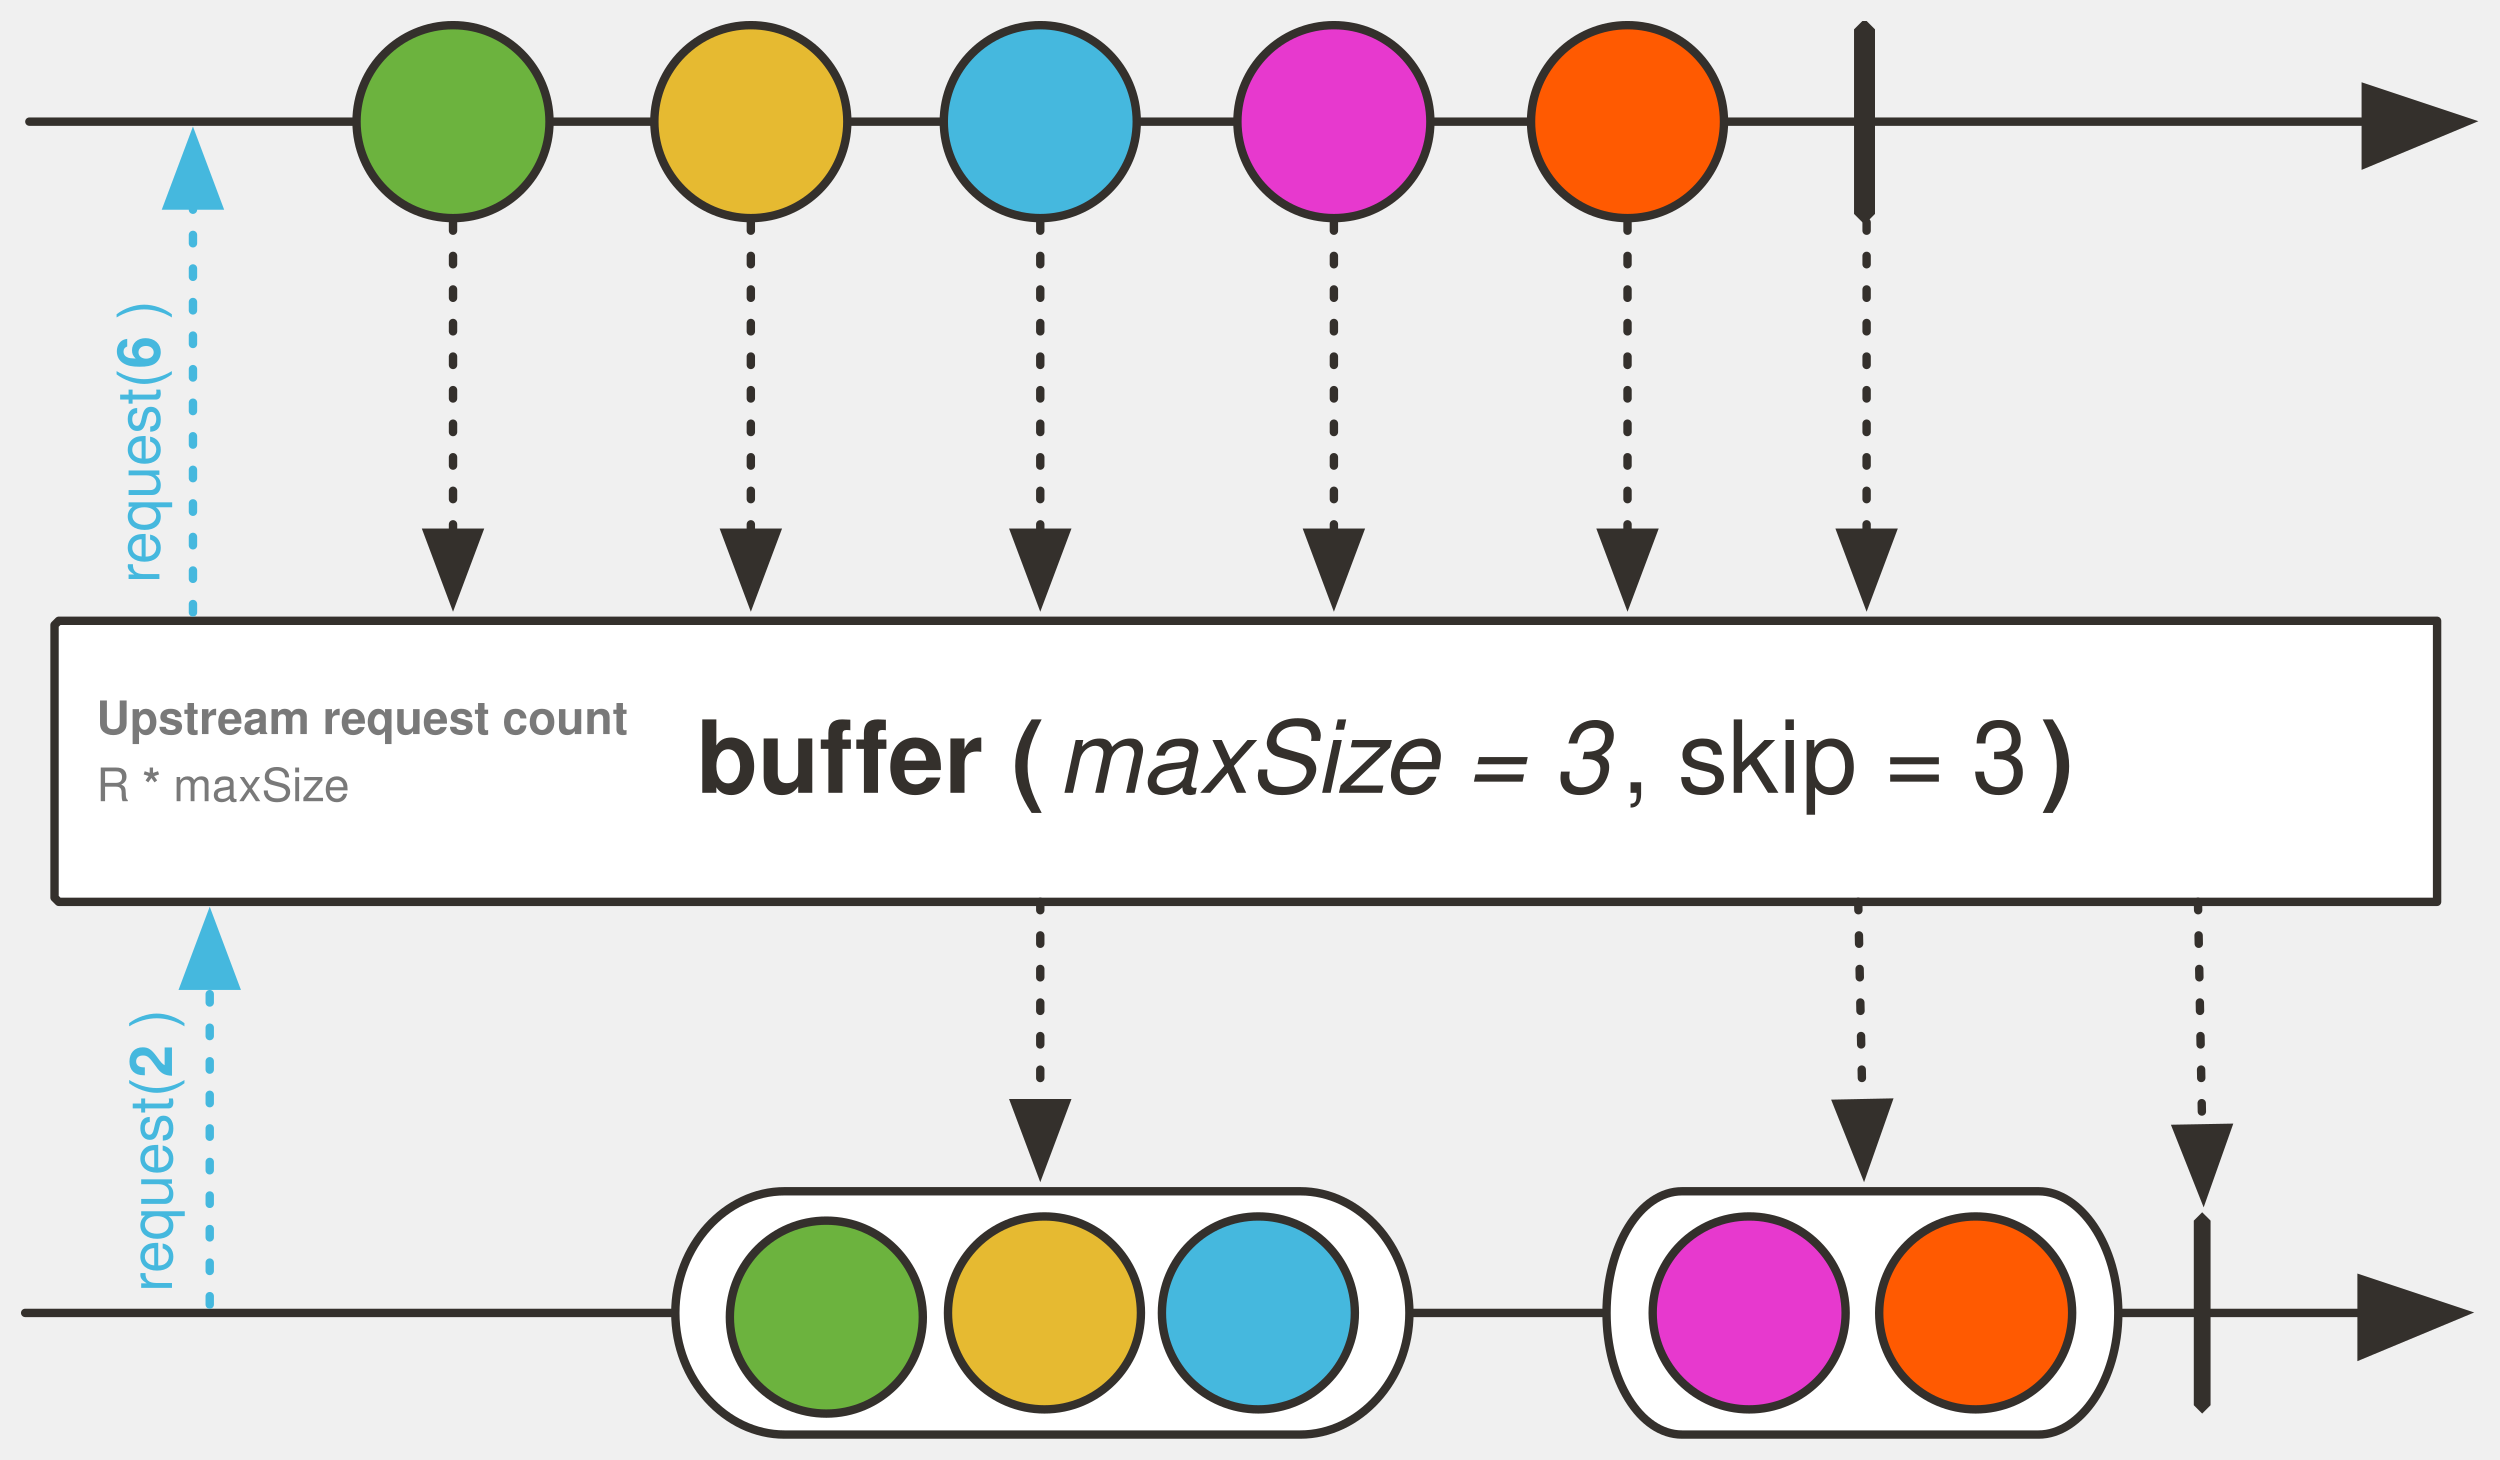
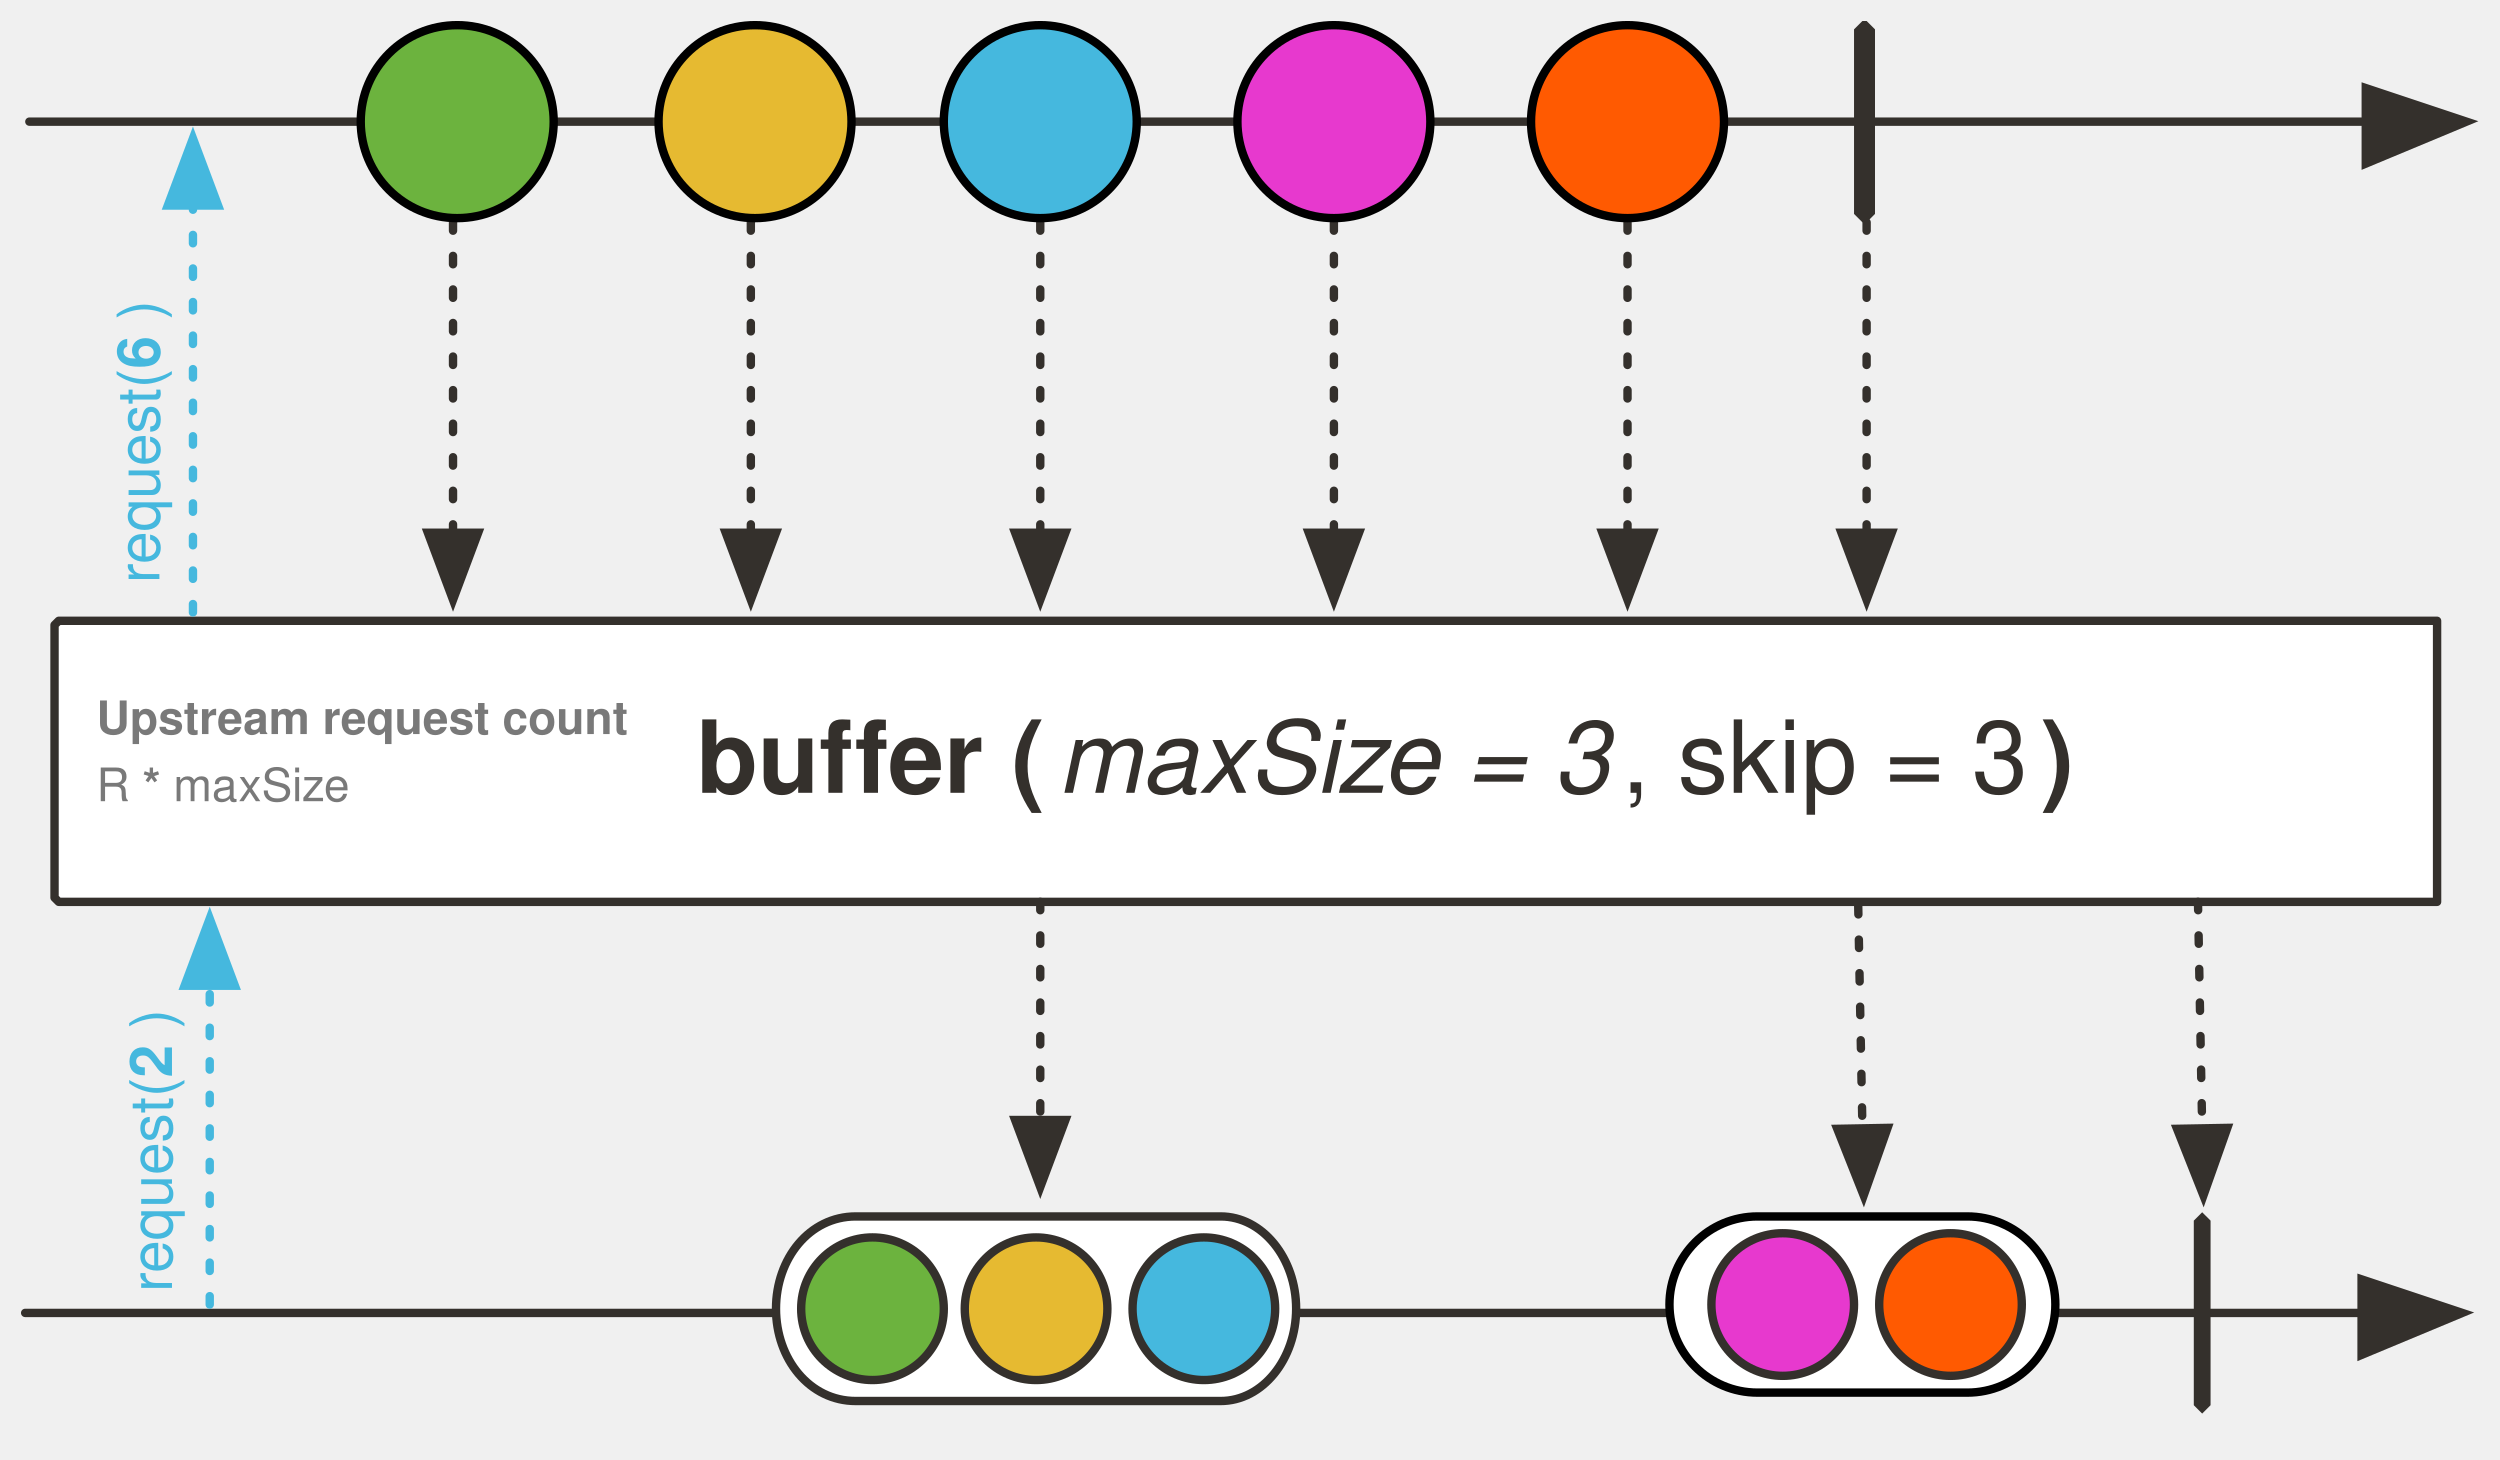
<svg xmlns="http://www.w3.org/2000/svg" version="1.1" viewBox="20 23 596 348" width="596" height="348" id="svg196">
  <defs id="defs28">
    <font-face font-family="'Tahoma','Nimbus Sans L'" font-size="24" panose-1="2 11 9 2 3 0 4 2 2 3" units-per-em="1000" underline-position="-75" underline-thickness="50" slope="0" x-height="501" cap-height="682" ascent="923" descent="-235" font-weight="700" id="font-face2" stemv="0" stemh="0" accent-height="0" ideographic="0" alphabetic="0" mathematical="0" hanging="0" v-ideographic="0" v-alphabetic="0" v-mathematical="0" v-hanging="0" strikethrough-position="0" strikethrough-thickness="0" overline-position="0" overline-thickness="0">
      <font-face-src>
        <font-face-name name="Tahoma-Bold" />
      </font-face-src>
    </font-face>
    <font-face font-family="'Tahoma','Nimbus Sans L'" font-size="24" panose-1="2 11 5 2 2 1 4 9 2 3" units-per-em="1000" underline-position="-75" underline-thickness="50" slope="-333" x-height="456" cap-height="687" ascent="909" descent="-230" font-style="italic" font-weight="400" id="font-face4" stemv="0" stemh="0" accent-height="0" ideographic="0" alphabetic="0" mathematical="0" hanging="0" v-ideographic="0" v-alphabetic="0" v-mathematical="0" v-hanging="0" strikethrough-position="0" strikethrough-thickness="0" overline-position="0" overline-thickness="0">
      <font-face-src>
        <font-face-name name="Tahoma-Italic" />
      </font-face-src>
    </font-face>
    <font-face font-family="'Tahoma','Nimbus Sans L'" font-size="24" panose-1="2 11 5 2 2 1 4 2 2 3" units-per-em="1000" underline-position="-75" underline-thickness="50" slope="0" x-height="450" cap-height="687" ascent="918" descent="-230" font-weight="400" id="font-face6" stemv="0" stemh="0" accent-height="0" ideographic="0" alphabetic="0" mathematical="0" hanging="0" v-ideographic="0" v-alphabetic="0" v-mathematical="0" v-hanging="0" strikethrough-position="0" strikethrough-thickness="0" overline-position="0" overline-thickness="0">
      <font-face-src>
        <font-face-name name="Tahoma" />
      </font-face-src>
    </font-face>
    <marker orient="auto" overflow="visible" markerUnits="strokeWidth" id="FilledArrow_Marker" stroke-miterlimit="10" viewBox="-1 -6 14 12" markerWidth="14" markerHeight="12" color="#34302c" stroke-linejoin="miter">
      <g id="g10">
        <path d="M12 0L0-4v9z" id="path8" fill="currentColor" stroke="currentColor" stroke-width="1" />
      </g>
    </marker>
    <marker orient="auto" overflow="visible" markerUnits="strokeWidth" id="FilledArrow_Marker_2" stroke-miterlimit="10" viewBox="-1 -5 11 10" markerWidth="11" markerHeight="10" color="#34302c" stroke-linejoin="miter">
      <g id="g15">
        <path d="M8 0L0-3v6z" id="path13" fill="currentColor" stroke="currentColor" stroke-width="1" />
      </g>
    </marker>
    <font-face font-family="'Tahoma','Nimbus Sans L'" font-size="16" panose-1="2 11 5 2 2 1 4 2 2 3" units-per-em="1000" underline-position="-75" underline-thickness="50" slope="0" x-height="450" cap-height="687" ascent="918" descent="-230" font-weight="400" id="font-face18" stemv="0" stemh="0" accent-height="0" ideographic="0" alphabetic="0" mathematical="0" hanging="0" v-ideographic="0" v-alphabetic="0" v-mathematical="0" v-hanging="0" strikethrough-position="0" strikethrough-thickness="0" overline-position="0" overline-thickness="0">
      <font-face-src>
        <font-face-name name="Tahoma" />
      </font-face-src>
    </font-face>
    <font-face font-family="'Tahoma','Nimbus Sans L'" font-size="16" panose-1="2 11 9 2 3 0 4 2 2 3" units-per-em="1000" underline-position="-75" underline-thickness="50" slope="0" x-height="501" cap-height="682" ascent="923" descent="-235" font-weight="700" id="font-face20" stemv="0" stemh="0" accent-height="0" ideographic="0" alphabetic="0" mathematical="0" hanging="0" v-ideographic="0" v-alphabetic="0" v-mathematical="0" v-hanging="0" strikethrough-position="0" strikethrough-thickness="0" overline-position="0" overline-thickness="0">
      <font-face-src>
        <font-face-name name="Tahoma-Bold" />
      </font-face-src>
    </font-face>
    <font-face font-family="'Tahoma','Nimbus Sans L'" font-size="9" panose-1="2 11 7 0 4 5 2 2 2 4" units-per-em="1000" underline-position="-98" underline-thickness="49" slope="0" x-height="536" cap-height="723" ascent="967" descent="-211" font-weight="700" id="font-face22" stemv="0" stemh="0" accent-height="0" ideographic="0" alphabetic="0" mathematical="0" hanging="0" v-ideographic="0" v-alphabetic="0" v-mathematical="0" v-hanging="0" strikethrough-position="0" strikethrough-thickness="0" overline-position="0" overline-thickness="0">
      <font-face-src>
        <font-face-name name="Tahoma-Bold" />
      </font-face-src>
    </font-face>
    <font-face font-family="'Tahoma','Nimbus Sans L'" font-size="11" panose-1="2 11 7 0 4 5 2 2 2 4" units-per-em="1000" underline-position="-98" underline-thickness="49" slope="0" x-height="536" cap-height="723" ascent="967" descent="-211" font-weight="700" id="font-face24" stemv="0" stemh="0" accent-height="0" ideographic="0" alphabetic="0" mathematical="0" hanging="0" v-ideographic="0" v-alphabetic="0" v-mathematical="0" v-hanging="0" strikethrough-position="0" strikethrough-thickness="0" overline-position="0" overline-thickness="0">
      <font-face-src>
        <font-face-name name="Tahoma-Bold" />
      </font-face-src>
    </font-face>
    <font-face font-family="'Tahoma','Nimbus Sans L'" font-size="10" panose-1="2 11 6 0 4 5 2 2 2 4" units-per-em="1000" underline-position="-98" underline-thickness="49" slope="0" x-height="530" cap-height="723" ascent="967" descent="-211" font-weight="400" id="font-face26" stemv="0" stemh="0" accent-height="0" ideographic="0" alphabetic="0" mathematical="0" hanging="0" v-ideographic="0" v-alphabetic="0" v-mathematical="0" v-hanging="0" strikethrough-position="0" strikethrough-thickness="0" overline-position="0" overline-thickness="0">
      <font-face-src>
        <font-face-name name="Tahoma" />
      </font-face-src>
    </font-face>
    <marker orient="auto" overflow="visible" markerUnits="strokeWidth" id="FilledArrow_Marker_3-3" stroke-miterlimit="10" viewBox="-1 -5 11 10" markerWidth="11" markerHeight="10" color="#45b8de" stroke-linejoin="miter">
      <g id="g16-6">
        <path d="M8 0L0-3v6z" id="path14-7" fill="currentColor" stroke="currentColor" stroke-width="1" />
      </g>
    </marker>
    <marker orient="auto" overflow="visible" markerUnits="strokeWidth" id="FilledArrow_Marker_3-3-3" stroke-miterlimit="10" viewBox="-1 -5 11 10" markerWidth="11" markerHeight="10" color="#45b8de" stroke-linejoin="miter">
      <g id="g16-6-6">
        <path d="M8 0L0-3v6z" id="path14-7-7" fill="currentColor" stroke="currentColor" stroke-width="1" />
      </g>
    </marker>
    <marker orient="auto" overflow="visible" markerUnits="strokeWidth" id="FilledArrow_Marker_2-3" stroke-miterlimit="10" viewBox="-1 -5 11 10" markerWidth="11" markerHeight="10" color="#34302c" stroke-linejoin="miter">
      <g id="g15-6">
        <path d="M8 0L0-3v6z" id="path13-7" fill="currentColor" stroke="currentColor" stroke-width="1" />
      </g>
    </marker>
  </defs>
  <path d="M34 171h567v67H34l-1-1v-65z" id="path38" fill="#fff" fill-opacity="1" stroke="#34302c" stroke-width="2" stroke-linecap="round" stroke-linejoin="round" stroke-dasharray="none" stroke-opacity="1" />
  <text id="text48" x="-6" y="190" fill="#34302c" fill-opacity="1" stroke="none" stroke-dasharray="none" stroke-opacity="1">
    <tspan font-size="24" font-weight="700" x="186" y="212" id="tspan40" font-family="Tahoma,'Nimbus Sans L'" fill="#34302c">buffer (</tspan>
    <tspan font-size="24" font-style="italic" font-weight="400" y="212" id="tspan42" font-family="Tahoma,'Nimbus Sans L'" fill="#34302c">maxSize = 3</tspan>
    <tspan font-size="24" font-weight="400" y="212" id="tspan44" font-family="Tahoma,'Nimbus Sans L'" fill="#34302c">, skip = 3</tspan>
    <tspan font-size="24" font-weight="700" y="212" id="tspan46" font-family="Tahoma,'Nimbus Sans L'" fill="#34302c">)</tspan>
  </text>
  <path id="line59" d="M26 336h557" fill="none" fill-opacity="1" stroke="#34302c" stroke-width="2" stroke-linecap="round" stroke-linejoin="round" stroke-dasharray="none" stroke-opacity="1" marker-end="url(#FilledArrow_Marker)" />
-   <path id="path62" d="M207 307h123c14 0 26 13 26 29s-12 29-26 29H207c-14 0-26-13-26-29s12-29 26-29z" fill="#fff" fill-opacity="1" stroke="none" stroke-dasharray="none" stroke-opacity="1" />
-   <path id="path64" d="M207 307h123c14 0 26 13 26 29s-12 29-26 29H207c-14 0-26-13-26-29s12-29 26-29z" fill="none" fill-opacity="1" stroke="#34302c" stroke-width="2" stroke-linecap="round" stroke-linejoin="round" stroke-dasharray="none" stroke-opacity="1" />
-   <path id="path67" d="M421 307h85c10 0 19 13 19 29s-9 29-19 29h-85c-10 0-18-13-18-29s8-29 18-29z" fill="#fff" fill-opacity="1" stroke="none" stroke-dasharray="none" stroke-opacity="1" />
-   <path id="path69" d="M421 307h85c10 0 19 13 19 29s-9 29-19 29h-85c-10 0-18-13-18-29s8-29 18-29z" fill="none" fill-opacity="1" stroke="#34302c" stroke-width="2" stroke-linecap="round" stroke-linejoin="round" stroke-dasharray="none" stroke-opacity="1" />
  <path id="path72" d="M545 312l2 2v44l-2 2-2-2v-44z" fill="#34302c" fill-opacity="1" stroke="none" stroke-dasharray="none" stroke-opacity="1" />
  <path id="line79" d="M544 238l1 54" fill="none" fill-opacity="1" stroke="#34302c" stroke-width="2" stroke-linecap="round" stroke-linejoin="round" stroke-dasharray="2,6" stroke-opacity="1" marker-end="url(#FilledArrow_Marker_2)" />
  <path id="line82" d="M27 52h557" fill="none" fill-opacity="1" stroke="#34302c" stroke-width="2" stroke-linecap="round" stroke-linejoin="round" stroke-dasharray="none" stroke-opacity="1" marker-end="url(#FilledArrow_Marker)" />
-   <circle id="ellipse85" cy="52" cx="128" r="23" fill="#6cb33e" fill-opacity="1" stroke="none" stroke-dasharray="none" stroke-opacity="1" />
-   <circle id="ellipse87" cy="52" cx="128" r="23" fill="none" fill-opacity="1" stroke="#34302c" stroke-width="2" stroke-linecap="round" stroke-linejoin="round" stroke-dasharray="none" stroke-opacity="1" />
-   <circle id="ellipse90" cy="52" cx="199" r="23" fill="#e6ba31" fill-opacity="1" stroke="none" stroke-dasharray="none" stroke-opacity="1" />
-   <circle id="ellipse92" cy="52" cx="199" r="23" fill="none" fill-opacity="1" stroke="#34302c" stroke-width="2" stroke-linecap="round" stroke-linejoin="round" stroke-dasharray="none" stroke-opacity="1" />
-   <circle id="ellipse95" cy="52" cx="268" r="23" fill="#45b8de" fill-opacity="1" stroke="none" stroke-dasharray="none" stroke-opacity="1" />
-   <circle id="ellipse97" cy="52" cx="268" r="23" fill="none" fill-opacity="1" stroke="#34302c" stroke-width="2" stroke-linecap="round" stroke-linejoin="round" stroke-dasharray="none" stroke-opacity="1" />
  <path id="path100" d="M464 28h1l2 2v44l-2 2h-1l-2-2V30z" fill="#34302c" fill-opacity="1" stroke="none" stroke-dasharray="none" stroke-opacity="1" />
-   <circle id="ellipse103" cy="52" cx="338" r="23" fill="#e739ce" fill-opacity="1" stroke="none" stroke-dasharray="none" stroke-opacity="1" />
-   <circle id="ellipse105" cy="52" cx="338" r="23" fill="none" fill-opacity="1" stroke="#34302c" stroke-width="2" stroke-linecap="round" stroke-linejoin="round" stroke-dasharray="none" stroke-opacity="1" />
  <path id="line120" d="M465 76v74" fill="none" fill-opacity="1" stroke="#34302c" stroke-width="2" stroke-linecap="round" stroke-linejoin="round" stroke-dasharray="2,6" stroke-opacity="1" marker-end="url(#FilledArrow_Marker_2)" />
-   <circle id="ellipse124" cy="337" cx="217" r="23" fill="#6cb33e" fill-opacity="1" stroke="none" stroke-dasharray="none" stroke-opacity="1" />
-   <circle id="ellipse126" cy="337" cx="217" r="23" fill="none" fill-opacity="1" stroke="#34302c" stroke-width="2" stroke-linecap="round" stroke-linejoin="round" stroke-dasharray="none" stroke-opacity="1" />
-   <circle id="ellipse129" cy="336" cx="269" r="23" fill="#e6ba31" fill-opacity="1" stroke="none" stroke-dasharray="none" stroke-opacity="1" />
-   <circle id="ellipse131" cy="336" cx="269" r="23" fill="none" fill-opacity="1" stroke="#34302c" stroke-width="2" stroke-linecap="round" stroke-linejoin="round" stroke-dasharray="none" stroke-opacity="1" />
-   <circle id="ellipse134" cy="336" cx="320" r="23" fill="#45b8de" fill-opacity="1" stroke="none" stroke-dasharray="none" stroke-opacity="1" />
-   <circle id="ellipse136" cy="336" cx="320" r="23" fill="none" fill-opacity="1" stroke="#34302c" stroke-width="2" stroke-linecap="round" stroke-linejoin="round" stroke-dasharray="none" stroke-opacity="1" />
-   <circle id="ellipse139" cy="336" cx="437" r="23" fill="#e739ce" fill-opacity="1" stroke="none" stroke-dasharray="none" stroke-opacity="1" />
-   <circle id="ellipse141" cy="336" cx="437" r="23" fill="none" fill-opacity="1" stroke="#34302c" stroke-width="2" stroke-linecap="round" stroke-linejoin="round" stroke-dasharray="none" stroke-opacity="1" />
-   <circle id="ellipse144" cy="52" cx="408" r="23" fill="#ff5a01" fill-opacity="1" stroke="none" stroke-dasharray="none" stroke-opacity="1" />
-   <circle id="ellipse146" cy="52" cx="408" r="23" fill="none" fill-opacity="1" stroke="#34302c" stroke-width="2" stroke-linecap="round" stroke-linejoin="round" stroke-dasharray="none" stroke-opacity="1" />
  <path id="line149" d="M408 76v74" fill="none" fill-opacity="1" stroke="#34302c" stroke-width="2" stroke-linecap="round" stroke-linejoin="round" stroke-dasharray="2,6" stroke-opacity="1" marker-end="url(#FilledArrow_Marker_2)" />
-   <circle id="ellipse152" cy="336" cx="491" r="23" fill="#ff5a01" fill-opacity="1" stroke="none" stroke-dasharray="none" stroke-opacity="1" />
-   <circle id="ellipse154" cy="336" cx="491" r="23" fill="none" fill-opacity="1" stroke="#34302c" stroke-width="2" stroke-linecap="round" stroke-linejoin="round" stroke-dasharray="none" stroke-opacity="1" />
-   <path id="line157" d="M268 238v48" fill="none" fill-opacity="1" stroke="#34302c" stroke-width="2" stroke-linecap="round" stroke-linejoin="round" stroke-dasharray="2,6" stroke-opacity="1" marker-end="url(#FilledArrow_Marker_2)" />
+   <path id="line157" d="M268 238v52" fill="none" fill-opacity="1" stroke="#34302c" stroke-width="2" stroke-linecap="round" stroke-linejoin="round" stroke-dasharray="2,6" stroke-opacity="1" marker-end="url(#FilledArrow_Marker_2)" />
  <text id="text156" x="43" y="155" font-size="20" fill="#797979" fill-opacity="1" stroke="none" stroke-width="1" stroke-dasharray="none" stroke-opacity="1">
    <tspan id="tspan154" y="214" x="43" font-weight="400" font-size="11" font-family="Tahoma,'Nimbus Sans L'" fill="#797979" stroke-width="1">R <tspan id="tspan933" font-weight="700" font-size="11" baseline-shift="baseline">*</tspan> maxSize</tspan>
  </text>
  <text y="139" x="43" id="text898" font-size="20" fill="#797979" fill-opacity="1" stroke="none" stroke-width="1" stroke-dasharray="none" stroke-opacity="1">
    <tspan font-size="11" font-weight="700" x="43" y="198" id="tspan896" font-family="Tahoma,'Nimbus Sans L'" fill="#797979" stroke-width="1">Upstream request count</tspan>
  </text>
  <path id="line1113" d="M70 334v-76" fill="none" fill-opacity="1" stroke="#45b8de" stroke-width="2" stroke-linecap="round" stroke-linejoin="round" stroke-dasharray="2,6" stroke-opacity="1" marker-end="url(#FilledArrow_Marker_3-3)" />
  <text id="text91" transform="rotate(-90)" x="-331" y="48" fill="#45b8de" fill-opacity="1" stroke="none" stroke-dasharray="none" stroke-opacity="1">
    <tspan id="tspan89" y="61" x="-331" font-weight="400" font-size="14" font-family="Tahoma,'Nimbus Sans L'" fill="#45b8de">request(<tspan id="tspan1000" font-weight="700">2</tspan> )</tspan>
  </text>
  <path id="line1002" d="M66 169V72" fill="none" fill-opacity="1" stroke="#45b8de" stroke-width="2" stroke-linecap="round" stroke-linejoin="round" stroke-dasharray="2,6" stroke-opacity="1" marker-end="url(#FilledArrow_Marker_3-3-3)" />
  <text y="45" x="-163" transform="rotate(-90)" id="text1008" fill="#45b8de" fill-opacity="1" stroke="none" stroke-dasharray="none" stroke-opacity="1">
    <tspan font-size="14" font-weight="400" x="-162" y="58" id="tspan1006" font-family="Tahoma,'Nimbus Sans L'" fill="#45b8de">request(<tspan id="tspan1010" font-weight="700">6</tspan> )</tspan>
  </text>
  <path id="line959" d="M338 76v74" fill="none" fill-opacity="1" stroke="#34302c" stroke-width="2" stroke-linecap="round" stroke-linejoin="round" stroke-dasharray="2,6" stroke-opacity="1" marker-end="url(#FilledArrow_Marker_2)" />
  <path id="line961" d="M268 76v74" fill="none" fill-opacity="1" stroke="#34302c" stroke-width="2" stroke-linecap="round" stroke-linejoin="round" stroke-dasharray="2,6" stroke-opacity="1" marker-end="url(#FilledArrow_Marker_2)" />
  <path id="line1047" d="M199 76v74" fill="none" fill-opacity="1" stroke="#34302c" stroke-width="2" stroke-linecap="round" stroke-linejoin="round" stroke-dasharray="2,6" stroke-opacity="1" marker-end="url(#FilledArrow_Marker_2)" />
  <path id="line1049" d="M128 76v74" fill="none" fill-opacity="1" stroke="#34302c" stroke-width="2" stroke-linecap="round" stroke-linejoin="round" stroke-dasharray="2,6" stroke-opacity="1" marker-end="url(#FilledArrow_Marker_2)" />
-   <path id="line1051" d="M463 238l1 48" fill="none" fill-opacity="1" stroke="#34302c" stroke-width="2" stroke-linecap="round" stroke-linejoin="round" stroke-dasharray="2,6" stroke-opacity="1" marker-end="url(#FilledArrow_Marker_2)" />
+   <path id="line1051" d="M463 239l1 53" fill="none" fill-opacity="1" stroke="#34302c" stroke-width="2" stroke-linecap="round" stroke-linejoin="round" stroke-dasharray="2,6" stroke-opacity="1" marker-end="url(#FilledArrow_Marker_2)" />
+   <circle r="23" id="ellipse37" cy="52" cx="129" fill="#6cb33e" fill-opacity="1" stroke="#000" stroke-width="2" stroke-linecap="round" stroke-linejoin="round" stroke-dasharray="none" stroke-opacity="1" />
+   <circle r="23" id="ellipse42" cy="52" cx="200" fill="#e6ba31" fill-opacity="1" stroke="#000" stroke-width="2" stroke-linecap="round" stroke-linejoin="round" stroke-dasharray="none" stroke-opacity="1" />
+   <circle r="23" id="ellipse47" cy="52" cx="268" fill="#45b8de" fill-opacity="1" stroke="#000" stroke-width="2" stroke-linecap="round" stroke-linejoin="round" stroke-dasharray="none" stroke-opacity="1" />
+   <circle r="23" cx="408" cy="52" id="ellipse1151" fill="#ff5a01" fill-opacity="1" stroke="#000" stroke-width="2" stroke-linecap="round" stroke-linejoin="round" stroke-dasharray="none" stroke-opacity="1" />
+   <circle r="23" cx="338" cy="52" id="ellipse1155" fill="#e739ce" fill-opacity="1" stroke="#000" stroke-width="2" stroke-linecap="round" stroke-linejoin="round" stroke-dasharray="none" stroke-opacity="1" />
+   <path id="path158" d="M224 313h87c10 0 18 10 18 22s-8 22-18 22h-87c-11 0-19-10-19-22s8-22 19-22z" fill="#fff" fill-opacity="1" stroke="#34302c" stroke-width="2" stroke-linecap="round" stroke-linejoin="round" stroke-dasharray="none" stroke-opacity="1" />
+   <circle id="ellipse161" cy="335" cx="267" r="17" fill="#e6ba31" fill-opacity="1" stroke="none" stroke-dasharray="none" stroke-opacity="1" />
+   <circle id="ellipse163" cy="335" cx="267" r="17" fill="none" fill-opacity="1" stroke="#34302c" stroke-width="2" stroke-linecap="round" stroke-linejoin="round" stroke-dasharray="none" stroke-opacity="1" />
+   <circle id="ellipse166" cy="335" cx="228" r="17" fill="#6cb33e" fill-opacity="1" stroke="none" stroke-dasharray="none" stroke-opacity="1" />
+   <circle id="ellipse168" cy="335" cx="228" r="17" fill="none" fill-opacity="1" stroke="#34302c" stroke-width="2" stroke-linecap="round" stroke-linejoin="round" stroke-dasharray="none" stroke-opacity="1" />
+   <circle id="ellipse171" cy="335" cx="307" r="17" fill="#45b8de" fill-opacity="1" stroke="none" stroke-dasharray="none" stroke-opacity="1" />
+   <circle id="ellipse173" cy="335" cx="307" r="17" fill="none" fill-opacity="1" stroke="#34302c" stroke-width="2" stroke-linecap="round" stroke-linejoin="round" stroke-dasharray="none" stroke-opacity="1" />
+   <rect ry="21" y="313" x="418" height="42" width="92" id="rect27295" opacity="1" fill="#fff" fill-opacity="1" stroke="#000" stroke-width="2" stroke-linecap="round" stroke-linejoin="miter" stroke-miterlimit="4" stroke-dasharray="none" stroke-dashoffset="0" stroke-opacity="1" />
+   <circle r="17" cx="445" cy="334" id="circle27297" fill="#e739ce" fill-opacity="1" stroke="#34302c" stroke-width="2" stroke-linecap="round" stroke-linejoin="round" stroke-dasharray="none" stroke-opacity="1" />
+   <circle id="circle27299" cy="334" cx="485" r="17" fill="#ff5a01" fill-opacity="1" stroke="#34302c" stroke-width="2" stroke-linecap="round" stroke-linejoin="round" stroke-dasharray="none" stroke-opacity="1" />
</svg>
